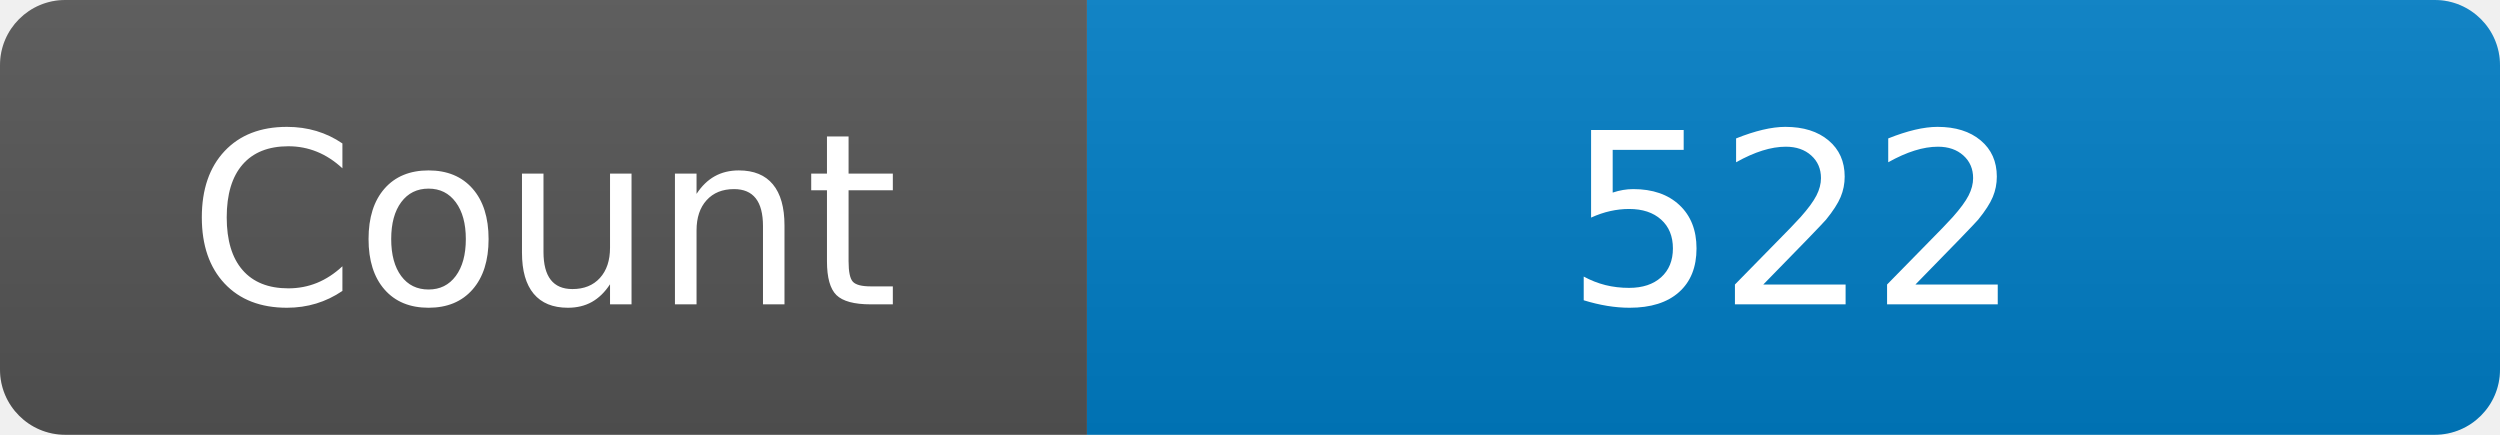
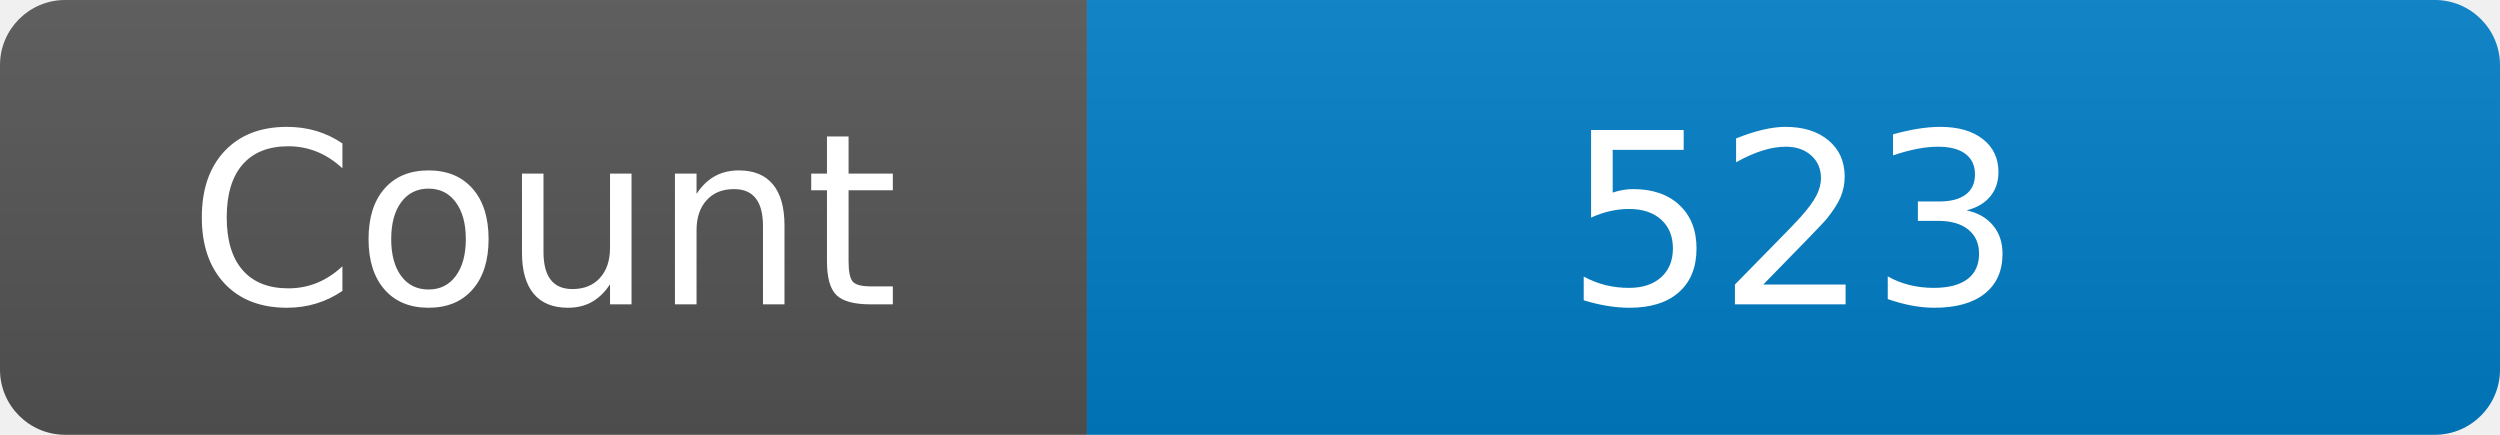
<svg xmlns="http://www.w3.org/2000/svg" width="115" height="20" role="img" aria-label="Maintained?: yes">
  <linearGradient id="s" x2="0" y2="100%">
    <stop offset="0" stop-color="#bbb" stop-opacity=".1" />
    <stop offset="1" stop-opacity=".1" />
  </linearGradient>
  <clipPath id="r">
    <rect width="115" height="20" rx="3" fill="#fff" />
  </clipPath>
  <g clip-path="url(#r)">
    <rect width="50" height="20" fill="#555" />
    <rect x="50" width="160" height="20" fill="#007ec6" />
    <rect width="115" height="20" fill="url(#s)" />
  </g>
  <g fill="#fff" text-anchor="middle" font-family="Verdana,Geneva,DejaVu Sans,sans-serif" font-size="110">
    <text x="250" y="140" transform="scale(.1)" fill="#fff">Count</text>
-     <text x="825" y="140" transform="scale(.1)" fill="#fff">522</text>
+     <text x="825" y="140" transform="scale(.1)" fill="#fff">523</text>
  </g>
</svg>
